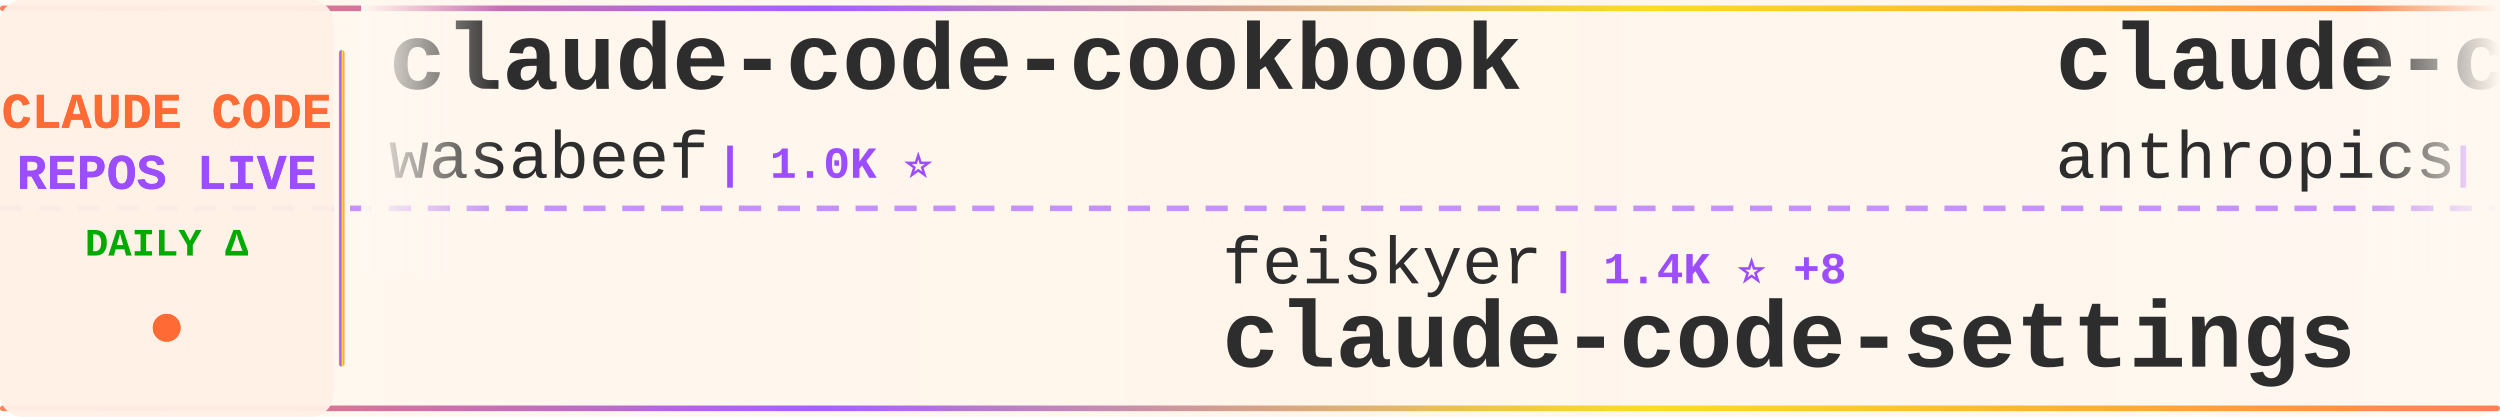
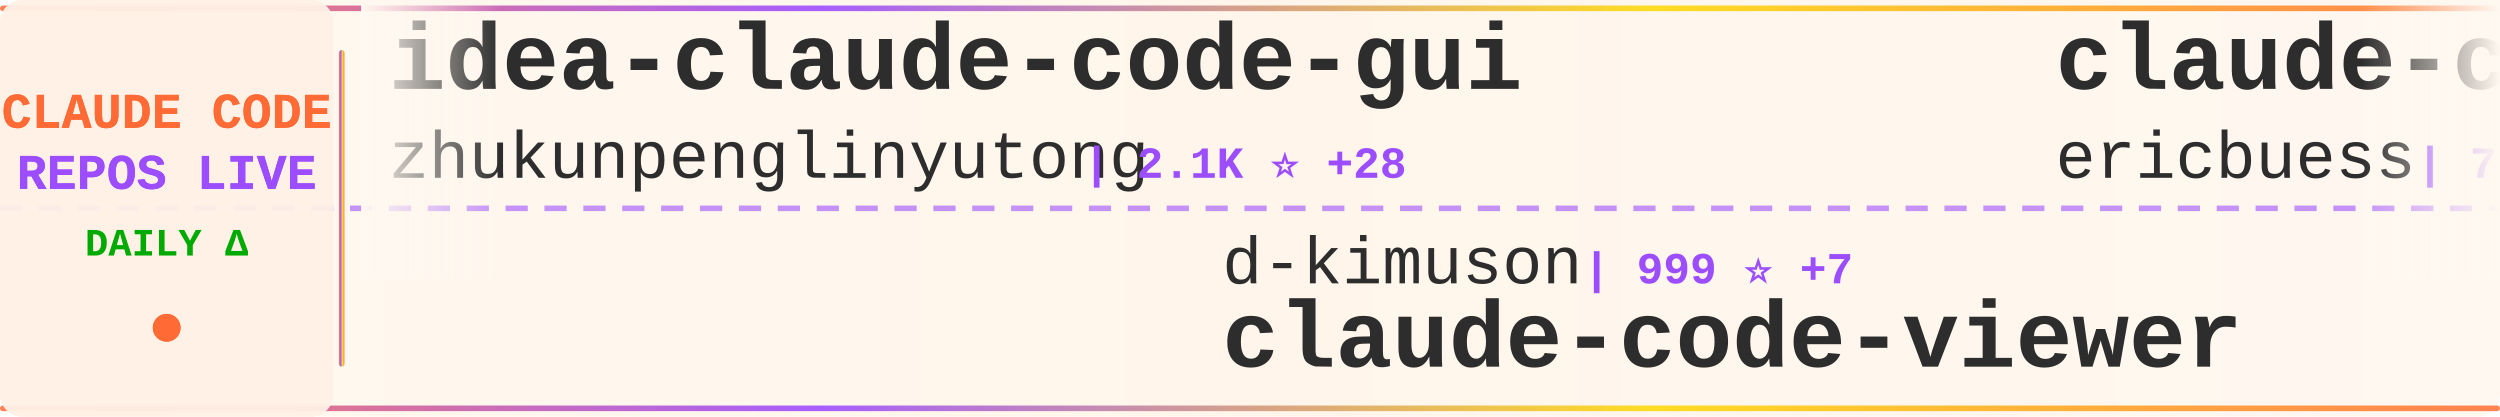
<svg xmlns="http://www.w3.org/2000/svg" width="900" height="150">
  <defs>
    <linearGradient id="tickerBg" x1="0%" y1="0%" x2="100%" y2="0%">
      <stop offset="0%" style="stop-color:#fff8f0;stop-opacity:0.98" />
      <stop offset="50%" style="stop-color:#fff5eb;stop-opacity:1" />
      <stop offset="100%" style="stop-color:#fff8f0;stop-opacity:0.98" />
    </linearGradient>
    <linearGradient id="borderGrad" x1="0%" y1="0%" x2="100%" y2="0%">
      <stop offset="0%" style="stop-color:#FF6B35;stop-opacity:0.85">
        <animate attributeName="stop-opacity" values="0.85;1;0.85" dur="2s" repeatCount="indefinite" />
      </stop>
      <stop offset="33%" style="stop-color:#9C4EFF;stop-opacity:0.9">
        <animate attributeName="stop-opacity" values="0.9;1;0.9" dur="2.2s" repeatCount="indefinite" />
      </stop>
      <stop offset="66%" style="stop-color:#FFD700;stop-opacity:0.85">
        <animate attributeName="stop-opacity" values="0.85;1;0.85" dur="1.8s" repeatCount="indefinite" />
      </stop>
      <stop offset="100%" style="stop-color:#FF6B35;stop-opacity:0.85">
        <animate attributeName="stop-opacity" values="0.85;1;0.85" dur="2s" repeatCount="indefinite" />
      </stop>
    </linearGradient>
    <filter id="textGlow">
      <feGaussianBlur stdDeviation="0.15" result="coloredBlur" />
      <feMerge>
        <feMergeNode in="coloredBlur" />
        <feMergeNode in="SourceGraphic" />
      </feMerge>
    </filter>
    <filter id="metricGlow">
      <feGaussianBlur stdDeviation="0.2" result="coloredBlur" />
      <feMerge>
        <feMergeNode in="coloredBlur" />
        <feMergeNode in="SourceGraphic" />
      </feMerge>
    </filter>
    <linearGradient id="leftFade" x1="0%" y1="0%" x2="100%" y2="0%">
      <stop offset="0%" style="stop-color:#fff8f0;stop-opacity:1" />
      <stop offset="100%" style="stop-color:#fff8f0;stop-opacity:0" />
    </linearGradient>
    <linearGradient id="rightFade" x1="0%" y1="0%" x2="100%" y2="0%">
      <stop offset="0%" style="stop-color:#fff8f0;stop-opacity:0" />
      <stop offset="100%" style="stop-color:#fff8f0;stop-opacity:1" />
    </linearGradient>
  </defs>
  <rect width="900" height="150" fill="url(#tickerBg)" rx="8" />
  <rect x="0" y="2" width="900" height="2" fill="url(#borderGrad)" rx="1" />
  <rect x="0" y="146" width="900" height="2" fill="url(#borderGrad)" rx="1" />
  <line x1="0" y1="75" x2="900" y2="75" stroke="#9C4EFF" stroke-width="2" stroke-dasharray="8 6" opacity="0.6" />
  <rect x="0" y="0" width="120" height="150" fill="#fff0e6" opacity="0.95" rx="8" />
  <text x="60" y="46" font-family="'Courier New', monospace" font-size="18" font-weight="bold" fill="#FF6B35" text-anchor="middle" filter="url(#textGlow)">
    CLAUDE CODE
  </text>
  <text x="60" y="68" font-family="'Courier New', monospace" font-size="18" font-weight="bold" fill="#9C4EFF" text-anchor="middle" filter="url(#textGlow)">
    REPOS LIVE
  </text>
  <text x="60" y="92" font-family="'Courier New', monospace" font-size="14" font-weight="bold" fill="#00aa00" text-anchor="middle">
    DAILY Δ
  </text>
  <circle cx="60" cy="118" r="5" fill="#FF6B35" filter="url(#metricGlow)">
    <animate attributeName="r" values="4;6;4" dur="1.5s" repeatCount="indefinite" />
    <animate attributeName="opacity" values="0.6;1;0.6" dur="1.5s" repeatCount="indefinite" />
  </circle>
  <rect x="122" y="18" width="2" height="114" fill="url(#borderGrad)" rx="1" />
  <clipPath id="tickerClip">
    <rect x="130" y="0" width="770" height="150" />
  </clipPath>
  <g clip-path="url(#tickerClip)">
    <g id="tickerItems">
      <animateTransform attributeName="transform" attributeType="XML" type="translate" from="0 0" to="-3000 0" dur="54s" repeatCount="indefinite" />
      <g transform="translate(0, 0)">
-         <text x="140" y="32" font-family="'Courier New', monospace" font-size="34" font-weight="bold" fill="#2d2d2d">claude-code-cookbook</text>
-         <text x="140" y="64" font-family="'Courier New', monospace" font-size="24" font-weight="normal" fill="#2d2d2d" opacity="1.0">wasabeef</text>
-         <text x="258" y="64" font-family="'Courier New', monospace" font-size="16" font-weight="bold" fill="#9C4EFF"> | 1.0K ⭐</text>
+         <text x="140" y="32" font-family="'Courier New', monospace" font-size="34" font-weight="bold" fill="#2d2d2d">idea-claude-code-gui</text>
+         <text x="140" y="64" font-family="'Courier New', monospace" font-size="24" font-weight="normal" fill="#2d2d2d" opacity="1.0">zhukunpenglinyutong</text>
+         <text x="390" y="64" font-family="'Courier New', monospace" font-size="16" font-weight="bold" fill="#9C4EFF"> | 2.1K ⭐ +28</text>
      </g>
      <g transform="translate(300, 0)">
-         <text x="140" y="102" font-family="'Courier New', monospace" font-size="24" font-weight="normal" fill="#2d2d2d" opacity="1.0">feiskyer</text>
-         <text x="258" y="102" font-family="'Courier New', monospace" font-size="16" font-weight="bold" fill="#9C4EFF"> | 1.4K ⭐ +8</text>
-         <text x="140" y="132" font-family="'Courier New', monospace" font-size="34" font-weight="bold" fill="#2d2d2d">claude-code-settings</text>
+         <text x="140" y="102" font-family="'Courier New', monospace" font-size="24" font-weight="normal" fill="#2d2d2d" opacity="1.0">d-kimuson</text>
+         <text x="270" y="102" font-family="'Courier New', monospace" font-size="16" font-weight="bold" fill="#9C4EFF"> | 999 ⭐ +7</text>
+         <text x="140" y="132" font-family="'Courier New', monospace" font-size="34" font-weight="bold" fill="#2d2d2d">claude-code-viewer</text>
      </g>
      <g transform="translate(600, 0)">
-         <text x="140" y="32" font-family="'Courier New', monospace" font-size="34" font-weight="bold" fill="#2d2d2d">claude-code-base-action</text>
-         <text x="140" y="64" font-family="'Courier New', monospace" font-size="24" font-weight="normal" fill="#2d2d2d" opacity="1.0">anthropics</text>
-         <text x="282" y="64" font-family="'Courier New', monospace" font-size="16" font-weight="bold" fill="#9C4EFF"> | 621 ⭐</text>
+         <text x="140" y="32" font-family="'Courier New', monospace" font-size="34" font-weight="bold" fill="#2d2d2d">claude-code-docs</text>
+         <text x="140" y="64" font-family="'Courier New', monospace" font-size="24" font-weight="normal" fill="#2d2d2d" opacity="1.0">ericbuess</text>
+         <text x="270" y="64" font-family="'Courier New', monospace" font-size="16" font-weight="bold" fill="#9C4EFF"> | 752 ⭐ +3</text>
      </g>
      <g transform="translate(900, 0)">
-         <text x="140" y="102" font-family="'Courier New', monospace" font-size="24" font-weight="normal" fill="#2d2d2d" opacity="1.0">catlog22</text>
-         <text x="258" y="102" font-family="'Courier New', monospace" font-size="16" font-weight="bold" fill="#9C4EFF"> | 1.6K ⭐ +16</text>
-         <text x="140" y="132" font-family="'Courier New', monospace" font-size="34" font-weight="bold" fill="#2d2d2d">Claude-Code-Workflow</text>
+         <text x="140" y="102" font-family="'Courier New', monospace" font-size="24" font-weight="normal" fill="#2d2d2d" opacity="1.0">ccplugins</text>
+         <text x="270" y="102" font-family="'Courier New', monospace" font-size="16" font-weight="bold" fill="#9C4EFF"> | 647 ⭐ +2</text>
+         <text x="140" y="132" font-family="'Courier New', monospace" font-size="34" font-weight="bold" fill="#2d2d2d">awesome-claude-code-plug...</text>
      </g>
      <g transform="translate(1200, 0)">
-         <text x="140" y="32" font-family="'Courier New', monospace" font-size="34" font-weight="bold" fill="#2d2d2d">claude-code-chat</text>
-         <text x="140" y="64" font-family="'Courier New', monospace" font-size="24" font-weight="normal" fill="#2d2d2d" opacity="1.0">andrepimenta</text>
-         <text x="306" y="64" font-family="'Courier New', monospace" font-size="16" font-weight="bold" fill="#9C4EFF"> | 1.0K ⭐</text>
+         <text x="140" y="32" font-family="'Courier New', monospace" font-size="34" font-weight="bold" fill="#2d2d2d">bkit-claude-code</text>
+         <text x="140" y="64" font-family="'Courier New', monospace" font-size="24" font-weight="normal" fill="#2d2d2d" opacity="1.0">popup-studio-ai</text>
+         <text x="342" y="64" font-family="'Courier New', monospace" font-size="16" font-weight="bold" fill="#9C4EFF"> | 430 ⭐ +2</text>
      </g>
      <g transform="translate(1500, 0)">
-         <text x="140" y="102" font-family="'Courier New', monospace" font-size="24" font-weight="normal" fill="#2d2d2d" opacity="1.0">shareAI-lab</text>
-         <text x="294" y="102" font-family="'Courier New', monospace" font-size="16" font-weight="bold" fill="#9C4EFF"> | 37.8K ⭐ +1.1K</text>
-         <text x="140" y="132" font-family="'Courier New', monospace" font-size="34" font-weight="bold" fill="#2d2d2d">learn-claude-code</text>
+         <text x="140" y="102" font-family="'Courier New', monospace" font-size="24" font-weight="normal" fill="#2d2d2d" opacity="1.0">peterkrueck</text>
+         <text x="294" y="102" font-family="'Courier New', monospace" font-size="16" font-weight="bold" fill="#9C4EFF"> | 1.3K ⭐ +1</text>
+         <text x="140" y="132" font-family="'Courier New', monospace" font-size="34" font-weight="bold" fill="#2d2d2d">Claude-Code-Development-...</text>
      </g>
      <g transform="translate(1800, 0)">
-         <text x="140" y="32" font-family="'Courier New', monospace" font-size="34" font-weight="bold" fill="#2d2d2d">claude-code-ultimate-gui...</text>
-         <text x="140" y="64" font-family="'Courier New', monospace" font-size="24" font-weight="normal" fill="#2d2d2d" opacity="1.0">FlorianBruniaux</text>
-         <text x="342" y="64" font-family="'Courier New', monospace" font-size="16" font-weight="bold" fill="#9C4EFF"> | 2.2K ⭐ +41</text>
+         <text x="140" y="32" font-family="'Courier New', monospace" font-size="34" font-weight="bold" fill="#2d2d2d">claude-code-cheat-sheet</text>
+         <text x="140" y="64" font-family="'Courier New', monospace" font-size="24" font-weight="normal" fill="#2d2d2d" opacity="1.0">Njengah</text>
+         <text x="246" y="64" font-family="'Courier New', monospace" font-size="16" font-weight="bold" fill="#9C4EFF"> | 1.5K ⭐ +8</text>
      </g>
      <g transform="translate(2100, 0)">
-         <text x="140" y="102" font-family="'Courier New', monospace" font-size="24" font-weight="normal" fill="#2d2d2d" opacity="1.0">darcyegb</text>
-         <text x="258" y="102" font-family="'Courier New', monospace" font-size="16" font-weight="bold" fill="#9C4EFF"> | 616 ⭐ +3</text>
-         <text x="140" y="132" font-family="'Courier New', monospace" font-size="34" font-weight="bold" fill="#2d2d2d">ClaudeCodeAgents</text>
+         <text x="140" y="102" font-family="'Courier New', monospace" font-size="24" font-weight="normal" fill="#2d2d2d" opacity="1.0">sickn33</text>
+         <text x="246" y="102" font-family="'Courier New', monospace" font-size="16" font-weight="bold" fill="#9C4EFF"> | 27.1K ⭐ +268</text>
+         <text x="140" y="132" font-family="'Courier New', monospace" font-size="34" font-weight="bold" fill="#2d2d2d">antigravity-awesome-skil...</text>
      </g>
      <g transform="translate(2400, 0)">
-         <text x="140" y="32" font-family="'Courier New', monospace" font-size="34" font-weight="bold" fill="#2d2d2d">claude-code-viewer</text>
-         <text x="140" y="64" font-family="'Courier New', monospace" font-size="24" font-weight="normal" fill="#2d2d2d" opacity="1.0">d-kimuson</text>
-         <text x="270" y="64" font-family="'Courier New', monospace" font-size="16" font-weight="bold" fill="#9C4EFF"> | 997 ⭐ +5</text>
+         <text x="140" y="32" font-family="'Courier New', monospace" font-size="34" font-weight="bold" fill="#2d2d2d">ClaudeCodeAgents</text>
+         <text x="140" y="64" font-family="'Courier New', monospace" font-size="24" font-weight="normal" fill="#2d2d2d" opacity="1.0">darcyegb</text>
+         <text x="258" y="64" font-family="'Courier New', monospace" font-size="16" font-weight="bold" fill="#9C4EFF"> | 617 ⭐ +3</text>
      </g>
      <g transform="translate(2700, 0)">
-         <text x="140" y="102" font-family="'Courier New', monospace" font-size="24" font-weight="normal" fill="#2d2d2d" opacity="1.0">Maciek-roboblog</text>
-         <text x="342" y="102" font-family="'Courier New', monospace" font-size="16" font-weight="bold" fill="#9C4EFF"> | 7.1K ⭐ +14</text>
-         <text x="140" y="132" font-family="'Courier New', monospace" font-size="34" font-weight="bold" fill="#2d2d2d">Claude-Code-Usage-Monito...</text>
+         <text x="140" y="102" font-family="'Courier New', monospace" font-size="24" font-weight="normal" fill="#2d2d2d" opacity="1.0">MadAppGang</text>
+         <text x="282" y="102" font-family="'Courier New', monospace" font-size="16" font-weight="bold" fill="#9C4EFF"> | 246 ⭐</text>
+         <text x="140" y="132" font-family="'Courier New', monospace" font-size="34" font-weight="bold" fill="#2d2d2d">claude-code</text>
      </g>
      <g transform="translate(3000, 0)">
-         <text x="140" y="32" font-family="'Courier New', monospace" font-size="34" font-weight="bold" fill="#2d2d2d">claude-code-cookbook</text>
-         <text x="140" y="64" font-family="'Courier New', monospace" font-size="24" font-weight="normal" fill="#2d2d2d" opacity="1.0">wasabeef</text>
-         <text x="258" y="64" font-family="'Courier New', monospace" font-size="16" font-weight="bold" fill="#9C4EFF"> | 1.0K ⭐</text>
+         <text x="140" y="32" font-family="'Courier New', monospace" font-size="34" font-weight="bold" fill="#2d2d2d">idea-claude-code-gui</text>
+         <text x="140" y="64" font-family="'Courier New', monospace" font-size="24" font-weight="normal" fill="#2d2d2d" opacity="1.0">zhukunpenglinyutong</text>
+         <text x="390" y="64" font-family="'Courier New', monospace" font-size="16" font-weight="bold" fill="#9C4EFF"> | 2.1K ⭐ +28</text>
      </g>
      <g transform="translate(3300, 0)">
-         <text x="140" y="102" font-family="'Courier New', monospace" font-size="24" font-weight="normal" fill="#2d2d2d" opacity="1.0">feiskyer</text>
-         <text x="258" y="102" font-family="'Courier New', monospace" font-size="16" font-weight="bold" fill="#9C4EFF"> | 1.4K ⭐ +8</text>
-         <text x="140" y="132" font-family="'Courier New', monospace" font-size="34" font-weight="bold" fill="#2d2d2d">claude-code-settings</text>
+         <text x="140" y="102" font-family="'Courier New', monospace" font-size="24" font-weight="normal" fill="#2d2d2d" opacity="1.0">d-kimuson</text>
+         <text x="270" y="102" font-family="'Courier New', monospace" font-size="16" font-weight="bold" fill="#9C4EFF"> | 999 ⭐ +7</text>
+         <text x="140" y="132" font-family="'Courier New', monospace" font-size="34" font-weight="bold" fill="#2d2d2d">claude-code-viewer</text>
      </g>
      <g transform="translate(3600, 0)">
-         <text x="140" y="32" font-family="'Courier New', monospace" font-size="34" font-weight="bold" fill="#2d2d2d">claude-code-base-action</text>
-         <text x="140" y="64" font-family="'Courier New', monospace" font-size="24" font-weight="normal" fill="#2d2d2d" opacity="1.0">anthropics</text>
-         <text x="282" y="64" font-family="'Courier New', monospace" font-size="16" font-weight="bold" fill="#9C4EFF"> | 621 ⭐</text>
+         <text x="140" y="32" font-family="'Courier New', monospace" font-size="34" font-weight="bold" fill="#2d2d2d">claude-code-docs</text>
+         <text x="140" y="64" font-family="'Courier New', monospace" font-size="24" font-weight="normal" fill="#2d2d2d" opacity="1.0">ericbuess</text>
+         <text x="270" y="64" font-family="'Courier New', monospace" font-size="16" font-weight="bold" fill="#9C4EFF"> | 752 ⭐ +3</text>
      </g>
      <g transform="translate(3900, 0)">
-         <text x="140" y="102" font-family="'Courier New', monospace" font-size="24" font-weight="normal" fill="#2d2d2d" opacity="1.0">catlog22</text>
-         <text x="258" y="102" font-family="'Courier New', monospace" font-size="16" font-weight="bold" fill="#9C4EFF"> | 1.6K ⭐ +16</text>
-         <text x="140" y="132" font-family="'Courier New', monospace" font-size="34" font-weight="bold" fill="#2d2d2d">Claude-Code-Workflow</text>
+         <text x="140" y="102" font-family="'Courier New', monospace" font-size="24" font-weight="normal" fill="#2d2d2d" opacity="1.0">ccplugins</text>
+         <text x="270" y="102" font-family="'Courier New', monospace" font-size="16" font-weight="bold" fill="#9C4EFF"> | 647 ⭐ +2</text>
+         <text x="140" y="132" font-family="'Courier New', monospace" font-size="34" font-weight="bold" fill="#2d2d2d">awesome-claude-code-plug...</text>
      </g>
    </g>
  </g>
  <rect x="130" y="0" width="50" height="100" fill="url(#leftFade)" />
  <rect x="850" y="0" width="50" height="100" fill="url(#rightFade)" />
</svg>
